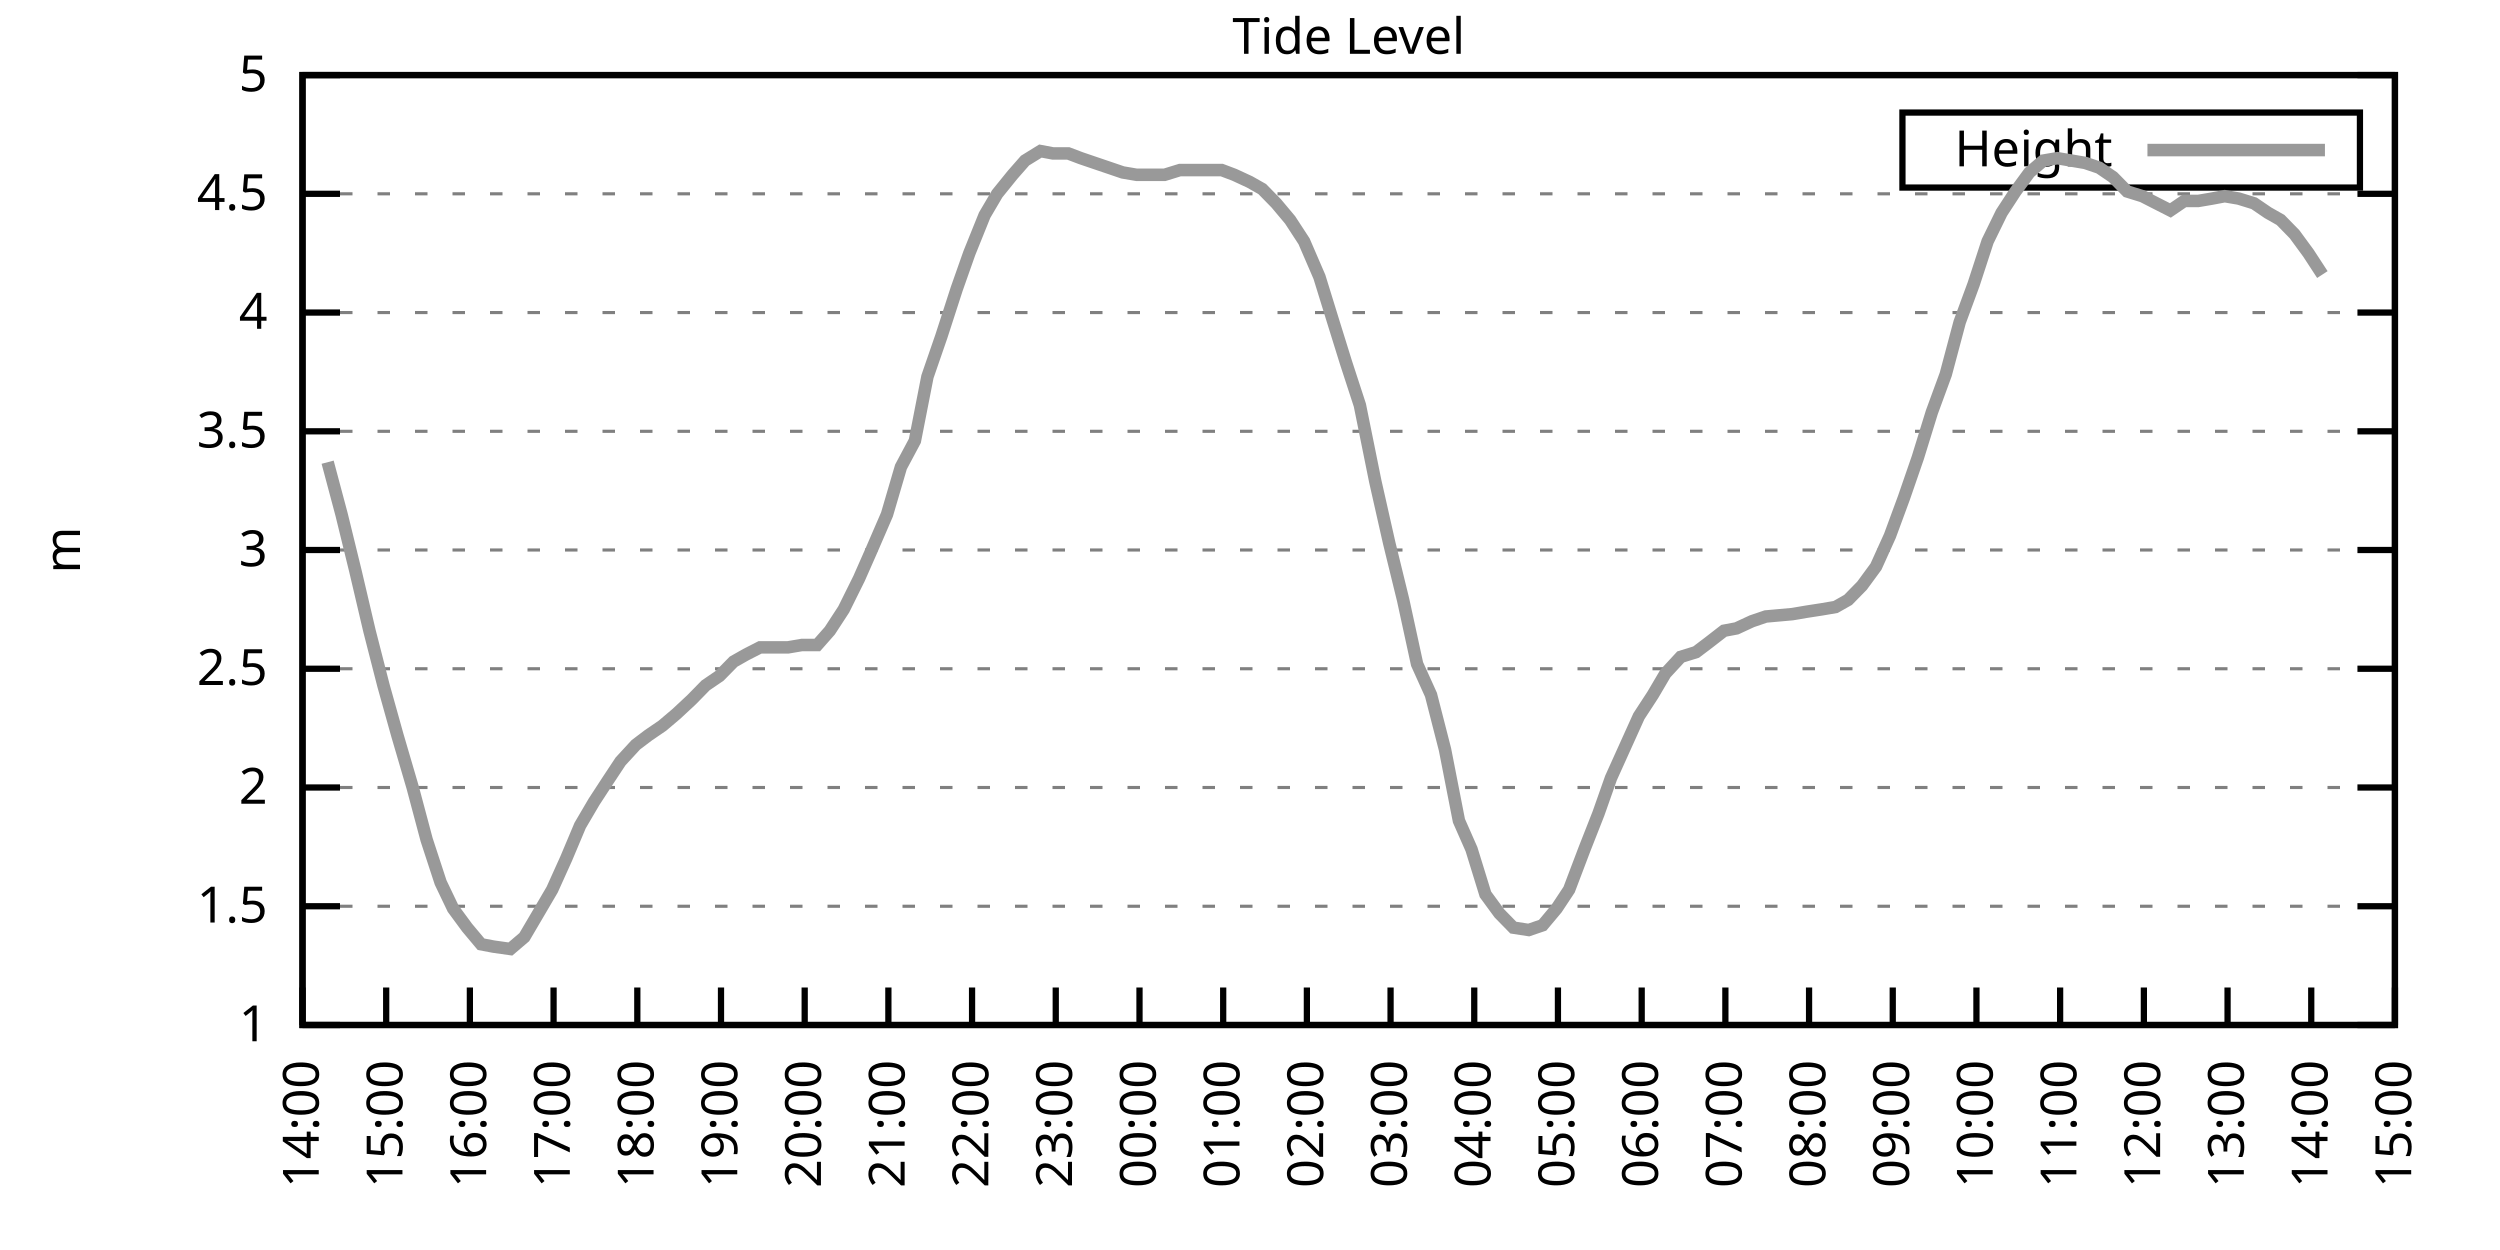
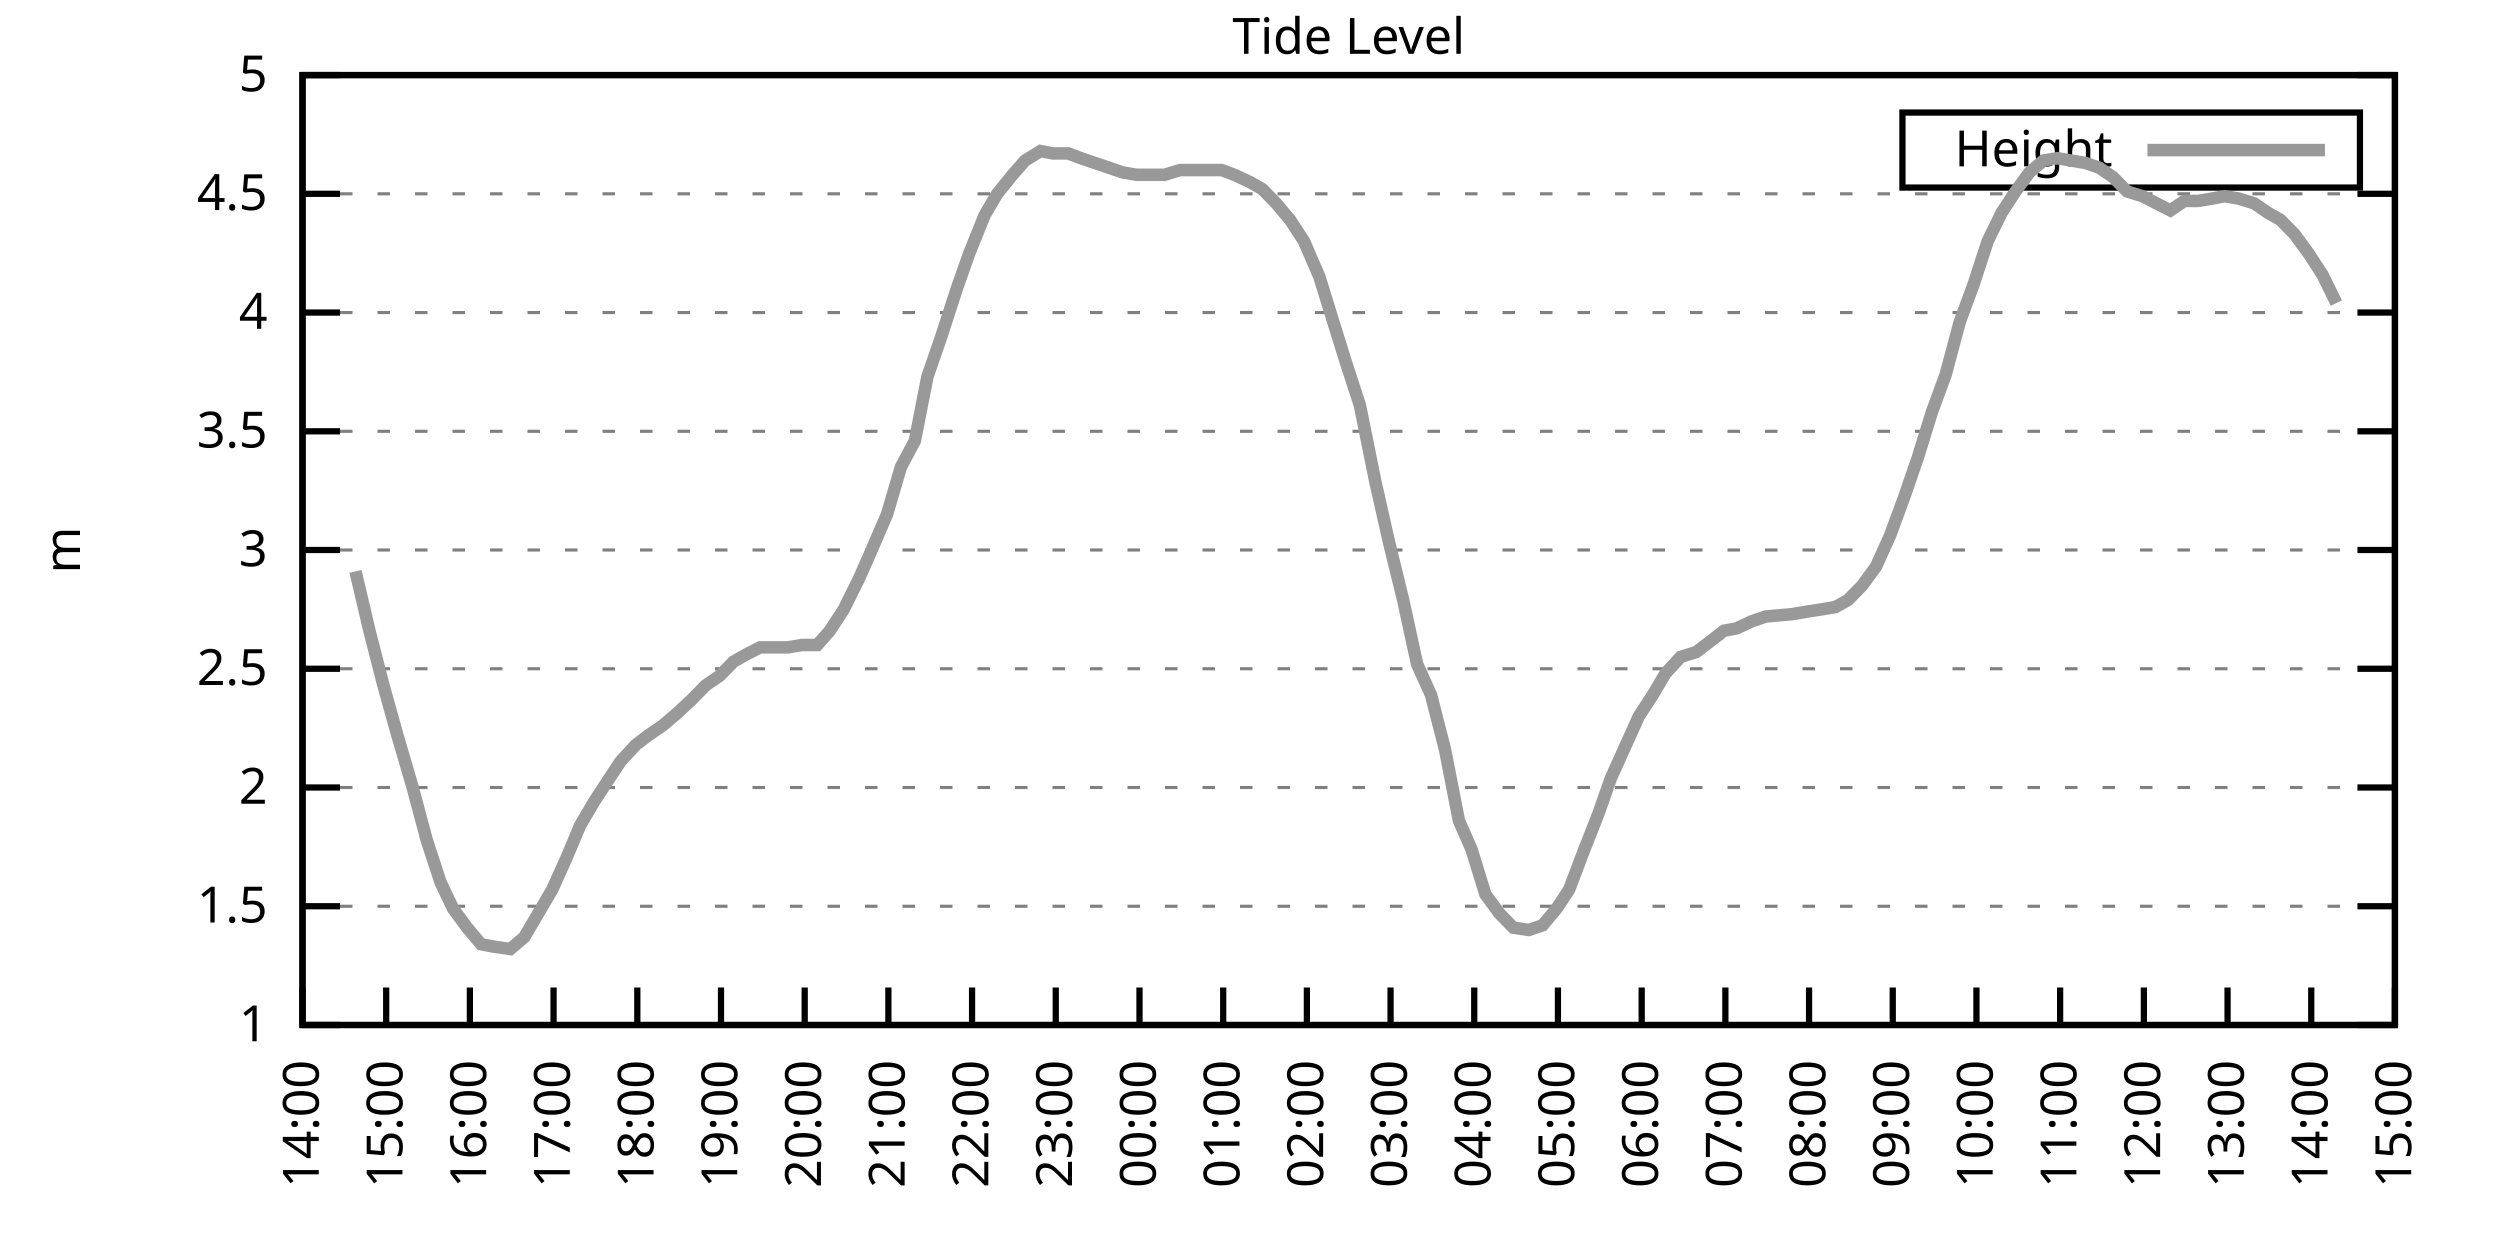
<svg xmlns="http://www.w3.org/2000/svg" xmlns:xlink="http://www.w3.org/1999/xlink" width="400" height="200" viewBox="0 0 400 200">
  <g id="gnuplot_canvas">
    <rect x="0" y="0" width="400" height="200" fill="none" />
    <defs>
      <circle id="gpDot" r="0.5" stroke-width="0.5" stroke="currentColor" />
      <path id="gpPt0" stroke-width="0.333" stroke="currentColor" d="M-1,0 h2 M0,-1 v2" />
      <path id="gpPt1" stroke-width="0.333" stroke="currentColor" d="M-1,-1 L1,1 M1,-1 L-1,1" />
      <path id="gpPt2" stroke-width="0.333" stroke="currentColor" d="M-1,0 L1,0 M0,-1 L0,1 M-1,-1 L1,1 M-1,1 L1,-1" />
      <rect id="gpPt3" stroke-width="0.333" stroke="currentColor" x="-1" y="-1" width="2" height="2" />
      <rect id="gpPt4" stroke-width="0.333" stroke="currentColor" fill="currentColor" x="-1" y="-1" width="2" height="2" />
      <circle id="gpPt5" stroke-width="0.333" stroke="currentColor" cx="0" cy="0" r="1" />
      <use xlink:href="#gpPt5" id="gpPt6" fill="currentColor" stroke="none" />
      <path id="gpPt7" stroke-width="0.333" stroke="currentColor" d="M0,-1.33 L-1.33,0.67 L1.33,0.67 z" />
      <use xlink:href="#gpPt7" id="gpPt8" fill="currentColor" stroke="none" />
      <use xlink:href="#gpPt7" id="gpPt9" stroke="currentColor" transform="rotate(180)" />
      <use xlink:href="#gpPt9" id="gpPt10" fill="currentColor" stroke="none" />
      <use xlink:href="#gpPt3" id="gpPt11" stroke="currentColor" transform="rotate(45)" />
      <use xlink:href="#gpPt11" id="gpPt12" fill="currentColor" stroke="none" />
      <path id="gpPt13" stroke-width="0.333" stroke="currentColor" d="M0,1.330 L1.265,0.411 L0.782,-1.067 L-0.782,-1.076 L-1.265,0.411 z" />
      <use xlink:href="#gpPt13" id="gpPt14" fill="currentColor" stroke="none" />
      <filter id="textbox" filterUnits="objectBoundingBox" x="0" y="0" height="1" width="1">
        <feFlood flood-color="white" flood-opacity="1" result="bgnd" />
        <feComposite in="SourceGraphic" in2="bgnd" operator="atop" />
      </filter>
      <filter id="greybox" filterUnits="objectBoundingBox" x="0" y="0" height="1" width="1">
        <feFlood flood-color="lightgrey" flood-opacity="1" result="grey" />
        <feComposite in="SourceGraphic" in2="grey" operator="atop" />
      </filter>
    </defs>
    <g fill="none" color="white" stroke="currentColor" stroke-width="1.00" stroke-linecap="butt" stroke-linejoin="miter">
</g>
    <g fill="none" color="black" stroke="currentColor" stroke-width="1.00" stroke-linecap="butt" stroke-linejoin="miter">
      <g stroke="none" shape-rendering="crispEdges">
        <polygon fill="rgb(255, 255, 255)" points="48.40,164.00 383.18,164.00 383.18,12.02 48.40,12.02 " />
      </g>
    </g>
    <g fill="none" color="black" stroke="currentColor" stroke-width="1.00" stroke-linecap="butt" stroke-linejoin="miter">
</g>
    <g fill="none" color="black" stroke="black" stroke-width="0.50" stroke-linecap="butt" stroke-linejoin="miter">
</g>
    <g fill="none" color="gray" stroke="currentColor" stroke-width="0.50" stroke-linecap="butt" stroke-linejoin="miter">
      <path stroke="gray" stroke-dasharray="2,4" class="gridline" d="M48.40,164.00 L383.19,164.00  " />
    </g>
    <g fill="none" color="gray" stroke="gray" stroke-width="1.00" stroke-linecap="butt" stroke-linejoin="miter">
</g>
    <g fill="none" color="black" stroke="currentColor" stroke-width="1.00" stroke-linecap="butt" stroke-linejoin="miter">
      <path stroke="black" d="M48.40,164.00 L54.40,164.00 M383.19,164.00 L377.19,164.00  " />
      <g transform="translate(42.80,166.60)" stroke="none" fill="black" font-family="Sans" font-size="8.00" text-anchor="end">
        <text>
          <tspan font-family="Sans"> 1</tspan>
        </text>
      </g>
    </g>
    <g fill="none" color="black" stroke="currentColor" stroke-width="1.00" stroke-linecap="butt" stroke-linejoin="miter">
</g>
    <g fill="none" color="black" stroke="black" stroke-width="0.50" stroke-linecap="butt" stroke-linejoin="miter">
</g>
    <g fill="none" color="gray" stroke="currentColor" stroke-width="0.50" stroke-linecap="butt" stroke-linejoin="miter">
      <path stroke="gray" stroke-dasharray="2,4" class="gridline" d="M48.40,145.00 L383.19,145.00  " />
    </g>
    <g fill="none" color="gray" stroke="gray" stroke-width="1.00" stroke-linecap="butt" stroke-linejoin="miter">
</g>
    <g fill="none" color="black" stroke="currentColor" stroke-width="1.00" stroke-linecap="butt" stroke-linejoin="miter">
      <path stroke="black" d="M48.40,145.00 L54.40,145.00 M383.19,145.00 L377.19,145.00  " />
      <g transform="translate(42.80,147.60)" stroke="none" fill="black" font-family="Sans" font-size="8.00" text-anchor="end">
        <text>
          <tspan font-family="Sans"> 1.5</tspan>
        </text>
      </g>
    </g>
    <g fill="none" color="black" stroke="currentColor" stroke-width="1.00" stroke-linecap="butt" stroke-linejoin="miter">
</g>
    <g fill="none" color="black" stroke="black" stroke-width="0.50" stroke-linecap="butt" stroke-linejoin="miter">
</g>
    <g fill="none" color="gray" stroke="currentColor" stroke-width="0.50" stroke-linecap="butt" stroke-linejoin="miter">
      <path stroke="gray" stroke-dasharray="2,4" class="gridline" d="M48.40,126.00 L383.19,126.00  " />
    </g>
    <g fill="none" color="gray" stroke="gray" stroke-width="1.00" stroke-linecap="butt" stroke-linejoin="miter">
</g>
    <g fill="none" color="black" stroke="currentColor" stroke-width="1.00" stroke-linecap="butt" stroke-linejoin="miter">
      <path stroke="black" d="M48.40,126.00 L54.40,126.00 M383.19,126.00 L377.19,126.00  " />
      <g transform="translate(42.80,128.60)" stroke="none" fill="black" font-family="Sans" font-size="8.00" text-anchor="end">
        <text>
          <tspan font-family="Sans"> 2</tspan>
        </text>
      </g>
    </g>
    <g fill="none" color="black" stroke="currentColor" stroke-width="1.00" stroke-linecap="butt" stroke-linejoin="miter">
</g>
    <g fill="none" color="black" stroke="black" stroke-width="0.50" stroke-linecap="butt" stroke-linejoin="miter">
</g>
    <g fill="none" color="gray" stroke="currentColor" stroke-width="0.50" stroke-linecap="butt" stroke-linejoin="miter">
      <path stroke="gray" stroke-dasharray="2,4" class="gridline" d="M48.40,107.00 L383.19,107.00  " />
    </g>
    <g fill="none" color="gray" stroke="gray" stroke-width="1.00" stroke-linecap="butt" stroke-linejoin="miter">
</g>
    <g fill="none" color="black" stroke="currentColor" stroke-width="1.00" stroke-linecap="butt" stroke-linejoin="miter">
      <path stroke="black" d="M48.40,107.00 L54.40,107.00 M383.19,107.00 L377.19,107.00  " />
      <g transform="translate(42.80,109.60)" stroke="none" fill="black" font-family="Sans" font-size="8.00" text-anchor="end">
        <text>
          <tspan font-family="Sans"> 2.5</tspan>
        </text>
      </g>
    </g>
    <g fill="none" color="black" stroke="currentColor" stroke-width="1.00" stroke-linecap="butt" stroke-linejoin="miter">
</g>
    <g fill="none" color="black" stroke="black" stroke-width="0.50" stroke-linecap="butt" stroke-linejoin="miter">
</g>
    <g fill="none" color="gray" stroke="currentColor" stroke-width="0.50" stroke-linecap="butt" stroke-linejoin="miter">
      <path stroke="gray" stroke-dasharray="2,4" class="gridline" d="M48.40,88.00 L383.19,88.00  " />
    </g>
    <g fill="none" color="gray" stroke="gray" stroke-width="1.00" stroke-linecap="butt" stroke-linejoin="miter">
</g>
    <g fill="none" color="black" stroke="currentColor" stroke-width="1.00" stroke-linecap="butt" stroke-linejoin="miter">
      <path stroke="black" d="M48.40,88.00 L54.40,88.00 M383.19,88.00 L377.19,88.00  " />
      <g transform="translate(42.80,90.60)" stroke="none" fill="black" font-family="Sans" font-size="8.00" text-anchor="end">
        <text>
          <tspan font-family="Sans"> 3</tspan>
        </text>
      </g>
    </g>
    <g fill="none" color="black" stroke="currentColor" stroke-width="1.00" stroke-linecap="butt" stroke-linejoin="miter">
</g>
    <g fill="none" color="black" stroke="black" stroke-width="0.50" stroke-linecap="butt" stroke-linejoin="miter">
</g>
    <g fill="none" color="gray" stroke="currentColor" stroke-width="0.50" stroke-linecap="butt" stroke-linejoin="miter">
      <path stroke="gray" stroke-dasharray="2,4" class="gridline" d="M48.40,69.01 L383.19,69.01  " />
    </g>
    <g fill="none" color="gray" stroke="gray" stroke-width="1.00" stroke-linecap="butt" stroke-linejoin="miter">
</g>
    <g fill="none" color="black" stroke="currentColor" stroke-width="1.00" stroke-linecap="butt" stroke-linejoin="miter">
      <path stroke="black" d="M48.40,69.01 L54.40,69.01 M383.19,69.01 L377.19,69.01  " />
      <g transform="translate(42.80,71.61)" stroke="none" fill="black" font-family="Sans" font-size="8.00" text-anchor="end">
        <text>
          <tspan font-family="Sans"> 3.5</tspan>
        </text>
      </g>
    </g>
    <g fill="none" color="black" stroke="currentColor" stroke-width="1.00" stroke-linecap="butt" stroke-linejoin="miter">
</g>
    <g fill="none" color="black" stroke="black" stroke-width="0.50" stroke-linecap="butt" stroke-linejoin="miter">
</g>
    <g fill="none" color="gray" stroke="currentColor" stroke-width="0.50" stroke-linecap="butt" stroke-linejoin="miter">
      <path stroke="gray" stroke-dasharray="2,4" class="gridline" d="M48.40,50.01 L383.19,50.01  " />
    </g>
    <g fill="none" color="gray" stroke="gray" stroke-width="1.00" stroke-linecap="butt" stroke-linejoin="miter">
</g>
    <g fill="none" color="black" stroke="currentColor" stroke-width="1.00" stroke-linecap="butt" stroke-linejoin="miter">
      <path stroke="black" d="M48.40,50.01 L54.40,50.01 M383.19,50.01 L377.19,50.01  " />
      <g transform="translate(42.80,52.61)" stroke="none" fill="black" font-family="Sans" font-size="8.00" text-anchor="end">
        <text>
          <tspan font-family="Sans"> 4</tspan>
        </text>
      </g>
    </g>
    <g fill="none" color="black" stroke="currentColor" stroke-width="1.00" stroke-linecap="butt" stroke-linejoin="miter">
</g>
    <g fill="none" color="black" stroke="black" stroke-width="0.50" stroke-linecap="butt" stroke-linejoin="miter">
</g>
    <g fill="none" color="gray" stroke="currentColor" stroke-width="0.50" stroke-linecap="butt" stroke-linejoin="miter">
      <path stroke="gray" stroke-dasharray="2,4" class="gridline" d="M48.40,31.01 L383.19,31.01  " />
    </g>
    <g fill="none" color="gray" stroke="gray" stroke-width="1.00" stroke-linecap="butt" stroke-linejoin="miter">
</g>
    <g fill="none" color="black" stroke="currentColor" stroke-width="1.00" stroke-linecap="butt" stroke-linejoin="miter">
      <path stroke="black" d="M48.40,31.01 L54.40,31.01 M383.19,31.01 L377.19,31.01  " />
      <g transform="translate(42.80,33.61)" stroke="none" fill="black" font-family="Sans" font-size="8.00" text-anchor="end">
        <text>
          <tspan font-family="Sans"> 4.5</tspan>
        </text>
      </g>
    </g>
    <g fill="none" color="black" stroke="currentColor" stroke-width="1.00" stroke-linecap="butt" stroke-linejoin="miter">
</g>
    <g fill="none" color="black" stroke="black" stroke-width="0.50" stroke-linecap="butt" stroke-linejoin="miter">
</g>
    <g fill="none" color="gray" stroke="currentColor" stroke-width="0.50" stroke-linecap="butt" stroke-linejoin="miter">
      <path stroke="gray" stroke-dasharray="2,4" class="gridline" d="M48.40,12.01 L383.19,12.01  " />
    </g>
    <g fill="none" color="gray" stroke="gray" stroke-width="1.00" stroke-linecap="butt" stroke-linejoin="miter">
</g>
    <g fill="none" color="black" stroke="currentColor" stroke-width="1.00" stroke-linecap="butt" stroke-linejoin="miter">
      <path stroke="black" d="M48.40,12.01 L54.40,12.01 M383.19,12.01 L377.19,12.01  " />
      <g transform="translate(42.80,14.61)" stroke="none" fill="black" font-family="Sans" font-size="8.00" text-anchor="end">
        <text>
          <tspan font-family="Sans"> 5</tspan>
        </text>
      </g>
    </g>
    <g fill="none" color="black" stroke="currentColor" stroke-width="1.00" stroke-linecap="butt" stroke-linejoin="miter">
      <path stroke="black" d="M48.40,164.00 L48.40,158.00  " />
      <g transform="translate(51.00,169.60) rotate(270.00)" stroke="none" fill="black" font-family="Sans" font-size="8.00" text-anchor="end">
        <text>
          <tspan font-family="Sans">14:00</tspan>
        </text>
      </g>
    </g>
    <g fill="none" color="black" stroke="currentColor" stroke-width="1.00" stroke-linecap="butt" stroke-linejoin="miter">
      <path stroke="black" d="M61.79,164.00 L61.79,158.00  " />
      <g transform="translate(64.39,169.60) rotate(270.00)" stroke="none" fill="black" font-family="Sans" font-size="8.00" text-anchor="end">
        <text>
          <tspan font-family="Sans">15:00</tspan>
        </text>
      </g>
    </g>
    <g fill="none" color="black" stroke="currentColor" stroke-width="1.00" stroke-linecap="butt" stroke-linejoin="miter">
      <path stroke="black" d="M75.18,164.00 L75.18,158.00  " />
      <g transform="translate(77.78,169.60) rotate(270.00)" stroke="none" fill="black" font-family="Sans" font-size="8.00" text-anchor="end">
        <text>
          <tspan font-family="Sans">16:00</tspan>
        </text>
      </g>
    </g>
    <g fill="none" color="black" stroke="currentColor" stroke-width="1.00" stroke-linecap="butt" stroke-linejoin="miter">
      <path stroke="black" d="M88.57,164.00 L88.57,158.00  " />
      <g transform="translate(91.17,169.60) rotate(270.00)" stroke="none" fill="black" font-family="Sans" font-size="8.00" text-anchor="end">
        <text>
          <tspan font-family="Sans">17:00</tspan>
        </text>
      </g>
    </g>
    <g fill="none" color="black" stroke="currentColor" stroke-width="1.00" stroke-linecap="butt" stroke-linejoin="miter">
      <path stroke="black" d="M101.97,164.00 L101.97,158.00  " />
      <g transform="translate(104.57,169.60) rotate(270.00)" stroke="none" fill="black" font-family="Sans" font-size="8.00" text-anchor="end">
        <text>
          <tspan font-family="Sans">18:00</tspan>
        </text>
      </g>
    </g>
    <g fill="none" color="black" stroke="currentColor" stroke-width="1.00" stroke-linecap="butt" stroke-linejoin="miter">
      <path stroke="black" d="M115.36,164.00 L115.36,158.00  " />
      <g transform="translate(117.96,169.60) rotate(270.00)" stroke="none" fill="black" font-family="Sans" font-size="8.00" text-anchor="end">
        <text>
          <tspan font-family="Sans">19:00</tspan>
        </text>
      </g>
    </g>
    <g fill="none" color="black" stroke="currentColor" stroke-width="1.00" stroke-linecap="butt" stroke-linejoin="miter">
      <path stroke="black" d="M128.75,164.00 L128.75,158.00  " />
      <g transform="translate(131.35,169.60) rotate(270.00)" stroke="none" fill="black" font-family="Sans" font-size="8.00" text-anchor="end">
        <text>
          <tspan font-family="Sans">20:00</tspan>
        </text>
      </g>
    </g>
    <g fill="none" color="black" stroke="currentColor" stroke-width="1.00" stroke-linecap="butt" stroke-linejoin="miter">
      <path stroke="black" d="M142.14,164.00 L142.14,158.00  " />
      <g transform="translate(144.74,169.60) rotate(270.00)" stroke="none" fill="black" font-family="Sans" font-size="8.00" text-anchor="end">
        <text>
          <tspan font-family="Sans">21:00</tspan>
        </text>
      </g>
    </g>
    <g fill="none" color="black" stroke="currentColor" stroke-width="1.00" stroke-linecap="butt" stroke-linejoin="miter">
      <path stroke="black" d="M155.53,164.00 L155.53,158.00  " />
      <g transform="translate(158.13,169.60) rotate(270.00)" stroke="none" fill="black" font-family="Sans" font-size="8.00" text-anchor="end">
        <text>
          <tspan font-family="Sans">22:00</tspan>
        </text>
      </g>
    </g>
    <g fill="none" color="black" stroke="currentColor" stroke-width="1.00" stroke-linecap="butt" stroke-linejoin="miter">
      <path stroke="black" d="M168.92,164.00 L168.92,158.00  " />
      <g transform="translate(171.52,169.60) rotate(270.00)" stroke="none" fill="black" font-family="Sans" font-size="8.00" text-anchor="end">
        <text>
          <tspan font-family="Sans">23:00</tspan>
        </text>
      </g>
    </g>
    <g fill="none" color="black" stroke="currentColor" stroke-width="1.00" stroke-linecap="butt" stroke-linejoin="miter">
      <path stroke="black" d="M182.32,164.00 L182.32,158.00  " />
      <g transform="translate(184.92,169.60) rotate(270.00)" stroke="none" fill="black" font-family="Sans" font-size="8.00" text-anchor="end">
        <text>
          <tspan font-family="Sans">00:00</tspan>
        </text>
      </g>
    </g>
    <g fill="none" color="black" stroke="currentColor" stroke-width="1.00" stroke-linecap="butt" stroke-linejoin="miter">
      <path stroke="black" d="M195.71,164.00 L195.71,158.00  " />
      <g transform="translate(198.31,169.60) rotate(270.00)" stroke="none" fill="black" font-family="Sans" font-size="8.00" text-anchor="end">
        <text>
          <tspan font-family="Sans">01:00</tspan>
        </text>
      </g>
    </g>
    <g fill="none" color="black" stroke="currentColor" stroke-width="1.00" stroke-linecap="butt" stroke-linejoin="miter">
      <path stroke="black" d="M209.10,164.00 L209.10,158.00  " />
      <g transform="translate(211.70,169.60) rotate(270.00)" stroke="none" fill="black" font-family="Sans" font-size="8.00" text-anchor="end">
        <text>
          <tspan font-family="Sans">02:00</tspan>
        </text>
      </g>
    </g>
    <g fill="none" color="black" stroke="currentColor" stroke-width="1.00" stroke-linecap="butt" stroke-linejoin="miter">
      <path stroke="black" d="M222.49,164.00 L222.49,158.00  " />
      <g transform="translate(225.09,169.60) rotate(270.00)" stroke="none" fill="black" font-family="Sans" font-size="8.00" text-anchor="end">
        <text>
          <tspan font-family="Sans">03:00</tspan>
        </text>
      </g>
    </g>
    <g fill="none" color="black" stroke="currentColor" stroke-width="1.00" stroke-linecap="butt" stroke-linejoin="miter">
      <path stroke="black" d="M235.88,164.00 L235.88,158.00  " />
      <g transform="translate(238.48,169.60) rotate(270.00)" stroke="none" fill="black" font-family="Sans" font-size="8.00" text-anchor="end">
        <text>
          <tspan font-family="Sans">04:00</tspan>
        </text>
      </g>
    </g>
    <g fill="none" color="black" stroke="currentColor" stroke-width="1.00" stroke-linecap="butt" stroke-linejoin="miter">
      <path stroke="black" d="M249.27,164.00 L249.27,158.00  " />
      <g transform="translate(251.87,169.60) rotate(270.00)" stroke="none" fill="black" font-family="Sans" font-size="8.00" text-anchor="end">
        <text>
          <tspan font-family="Sans">05:00</tspan>
        </text>
      </g>
    </g>
    <g fill="none" color="black" stroke="currentColor" stroke-width="1.00" stroke-linecap="butt" stroke-linejoin="miter">
      <path stroke="black" d="M262.67,164.00 L262.67,158.00  " />
      <g transform="translate(265.27,169.60) rotate(270.00)" stroke="none" fill="black" font-family="Sans" font-size="8.00" text-anchor="end">
        <text>
          <tspan font-family="Sans">06:00</tspan>
        </text>
      </g>
    </g>
    <g fill="none" color="black" stroke="currentColor" stroke-width="1.00" stroke-linecap="butt" stroke-linejoin="miter">
      <path stroke="black" d="M276.06,164.00 L276.06,158.00  " />
      <g transform="translate(278.66,169.60) rotate(270.00)" stroke="none" fill="black" font-family="Sans" font-size="8.00" text-anchor="end">
        <text>
          <tspan font-family="Sans">07:00</tspan>
        </text>
      </g>
    </g>
    <g fill="none" color="black" stroke="currentColor" stroke-width="1.00" stroke-linecap="butt" stroke-linejoin="miter">
      <path stroke="black" d="M289.45,164.00 L289.45,158.00  " />
      <g transform="translate(292.05,169.60) rotate(270.00)" stroke="none" fill="black" font-family="Sans" font-size="8.00" text-anchor="end">
        <text>
          <tspan font-family="Sans">08:00</tspan>
        </text>
      </g>
    </g>
    <g fill="none" color="black" stroke="currentColor" stroke-width="1.00" stroke-linecap="butt" stroke-linejoin="miter">
      <path stroke="black" d="M302.84,164.00 L302.84,158.00  " />
      <g transform="translate(305.44,169.60) rotate(270.00)" stroke="none" fill="black" font-family="Sans" font-size="8.00" text-anchor="end">
        <text>
          <tspan font-family="Sans">09:00</tspan>
        </text>
      </g>
    </g>
    <g fill="none" color="black" stroke="currentColor" stroke-width="1.00" stroke-linecap="butt" stroke-linejoin="miter">
      <path stroke="black" d="M316.23,164.00 L316.23,158.00  " />
      <g transform="translate(318.83,169.60) rotate(270.00)" stroke="none" fill="black" font-family="Sans" font-size="8.00" text-anchor="end">
        <text>
          <tspan font-family="Sans">10:00</tspan>
        </text>
      </g>
    </g>
    <g fill="none" color="black" stroke="currentColor" stroke-width="1.00" stroke-linecap="butt" stroke-linejoin="miter">
      <path stroke="black" d="M329.62,164.00 L329.62,158.00  " />
      <g transform="translate(332.22,169.60) rotate(270.00)" stroke="none" fill="black" font-family="Sans" font-size="8.00" text-anchor="end">
        <text>
          <tspan font-family="Sans">11:00</tspan>
        </text>
      </g>
    </g>
    <g fill="none" color="black" stroke="currentColor" stroke-width="1.00" stroke-linecap="butt" stroke-linejoin="miter">
      <path stroke="black" d="M343.02,164.00 L343.02,158.00  " />
      <g transform="translate(345.62,169.60) rotate(270.00)" stroke="none" fill="black" font-family="Sans" font-size="8.00" text-anchor="end">
        <text>
          <tspan font-family="Sans">12:00</tspan>
        </text>
      </g>
    </g>
    <g fill="none" color="black" stroke="currentColor" stroke-width="1.00" stroke-linecap="butt" stroke-linejoin="miter">
      <path stroke="black" d="M356.41,164.00 L356.41,158.00  " />
      <g transform="translate(359.01,169.60) rotate(270.00)" stroke="none" fill="black" font-family="Sans" font-size="8.00" text-anchor="end">
        <text>
          <tspan font-family="Sans">13:00</tspan>
        </text>
      </g>
    </g>
    <g fill="none" color="black" stroke="currentColor" stroke-width="1.00" stroke-linecap="butt" stroke-linejoin="miter">
      <path stroke="black" d="M369.80,164.00 L369.80,158.00  " />
      <g transform="translate(372.40,169.60) rotate(270.00)" stroke="none" fill="black" font-family="Sans" font-size="8.00" text-anchor="end">
        <text>
          <tspan font-family="Sans">14:00</tspan>
        </text>
      </g>
    </g>
    <g fill="none" color="black" stroke="currentColor" stroke-width="1.00" stroke-linecap="butt" stroke-linejoin="miter">
      <path stroke="black" d="M383.19,164.00 L383.19,158.00  " />
      <g transform="translate(385.79,169.60) rotate(270.00)" stroke="none" fill="black" font-family="Sans" font-size="8.00" text-anchor="end">
        <text>
          <tspan font-family="Sans">15:00</tspan>
        </text>
      </g>
    </g>
    <g fill="none" color="black" stroke="currentColor" stroke-width="1.00" stroke-linecap="butt" stroke-linejoin="miter">
</g>
    <g fill="none" color="black" stroke="currentColor" stroke-width="1.00" stroke-linecap="butt" stroke-linejoin="miter">
      <path stroke="black" d="M48.40,12.01 L48.40,164.00 L383.19,164.00 L383.19,12.01 L48.40,12.01 Z  " />
    </g>
    <g fill="none" color="black" stroke="currentColor" stroke-width="1.00" stroke-linecap="butt" stroke-linejoin="miter">
</g>
    <g fill="none" color="black" stroke="currentColor" stroke-width="1.00" stroke-linecap="butt" stroke-linejoin="miter">
      <path stroke="black" d="M304.39,30.01 L304.39,18.01 L377.59,18.01 L377.59,30.01 L304.39,30.01 Z  " />
    </g>
    <g id="Tide_level_plot_1">
      <g fill="none" color="white" stroke="black" stroke-width="2.00" stroke-linecap="butt" stroke-linejoin="miter">
</g>
      <g fill="none" color="black" stroke="currentColor" stroke-width="2.00" stroke-linecap="butt" stroke-linejoin="miter">
        <g transform="translate(337.99,26.61)" stroke="none" fill="black" font-family="Sans" font-size="8.00" text-anchor="end">
          <text>
            <tspan font-family="Sans">Height</tspan>
          </text>
        </g>
      </g>
      <g fill="none" color="black" stroke="currentColor" stroke-width="2.00" stroke-linecap="butt" stroke-linejoin="miter">
-         <path stroke="rgb(153, 153, 153)" d="M343.59,24.01 L371.99,24.01 M52.42,73.95 L54.65,82.31 L56.88,91.42 L59.11,100.92 L61.35,109.66 L63.58,117.64   L66.03,126.00 L68.26,134.36 L70.50,141.20 L72.50,145.38 L74.74,148.42 L76.97,151.08 L78.98,151.46 L81.66,151.84   L83.89,149.94 L85.90,146.52 L88.35,142.34 L90.58,137.40 L92.82,132.08 L95.05,128.28 L97.28,124.86 L99.29,121.82   L101.74,119.16 L103.75,117.64 L105.98,116.12 L108.22,114.22 L110.67,111.94 L112.90,109.66 L115.13,108.14 L117.37,105.86   L119.38,104.72 L121.61,103.58 L123.84,103.58 L126.07,103.58 L128.30,103.20 L130.76,103.20 L132.77,100.92 L135.00,97.50   L137.45,92.56 L139.46,88.00 L141.92,82.31 L144.15,74.71 L146.38,70.53 L148.39,60.27 L150.62,53.81 L153.08,46.21   L155.09,40.51 L157.54,34.43 L159.55,31.01 L162.01,27.97 L164.01,25.69 L166.47,24.17 L168.48,24.55 L170.93,24.55   L172.94,25.31 L175.17,26.07 L177.41,26.83 L179.64,27.59 L181.87,27.97 L184.10,27.97 L186.33,27.97 L188.79,27.21   L190.80,27.21 L193.25,27.21 L195.48,27.21 L197.49,27.97 L199.95,29.11 L201.96,30.25 L204.19,32.53 L206.42,35.19   L208.65,38.61 L211.11,44.31 L213.34,51.53 L215.35,57.99 L217.58,64.83 L220.04,76.99 L222.27,86.87 L224.50,95.98   L226.73,106.24 L228.96,111.18 L231.20,119.92 L233.43,131.32 L235.44,135.88 L237.67,143.10 L239.90,146.14 L242.13,148.42   L244.59,148.80 L246.82,148.04 L249.05,145.38 L251.06,142.34 L253.51,135.88 L255.75,130.18 L257.76,124.48 L259.99,119.54   L262.22,114.60 L264.45,111.18 L266.46,107.76 L268.92,105.10 L271.37,104.34 L273.38,102.82 L275.83,100.92 L277.84,100.54   L280.30,99.40 L282.53,98.64 L286.77,98.26 L289.00,97.88 L291.46,97.50 L293.69,97.12 L295.70,95.98 L297.93,93.70   L300.16,90.66 L302.39,85.73 L304.63,79.65 L306.86,73.19 L309.09,65.97 L311.32,59.89 L313.55,51.53 L315.79,45.45   L318.02,38.61 L320.25,34.05 L322.48,30.63 L324.71,27.59 L326.95,25.69 L329.18,25.31 L333.64,26.07 L335.87,26.83   L338.10,28.35 L340.34,30.63 L342.79,31.39 L345.02,32.53 L347.26,33.67 L349.49,32.15 L351.72,32.15 L353.95,31.77   L355.96,31.39 L358.19,31.77 L360.65,32.53 L362.88,34.05 L364.89,35.19 L367.12,37.47 L369.35,40.51 L371.58,43.93    " />
+         <path stroke="rgb(153, 153, 153)" d="M343.59,24.01 L371.99,24.01 M56.88,91.42 L59.11,100.92 L61.35,109.66 L63.58,117.64 L66.03,126.00 L68.26,134.36   L70.50,141.20 L72.50,145.38 L74.74,148.42 L76.97,151.08 L78.98,151.46 L81.66,151.84 L83.89,149.94 L85.90,146.52   L88.35,142.34 L90.58,137.40 L92.82,132.08 L95.05,128.28 L97.28,124.86 L99.29,121.82 L101.74,119.16 L103.75,117.64   L105.98,116.12 L108.22,114.22 L110.67,111.94 L112.90,109.66 L115.13,108.14 L117.37,105.86 L119.38,104.72 L121.61,103.58   L123.84,103.58 L126.07,103.58 L128.30,103.20 L130.76,103.20 L132.77,100.92 L135.00,97.50 L137.45,92.56 L139.46,88.00   L141.92,82.31 L144.15,74.71 L146.38,70.53 L148.39,60.27 L150.62,53.81 L153.08,46.21 L155.09,40.51 L157.54,34.43   L159.55,31.01 L162.01,27.97 L164.01,25.69 L166.47,24.17 L168.48,24.55 L170.93,24.55 L172.94,25.31 L175.17,26.07   L177.41,26.83 L179.64,27.59 L181.87,27.97 L184.10,27.97 L186.33,27.97 L188.79,27.21 L190.80,27.21 L193.25,27.21   L195.48,27.21 L197.49,27.97 L199.95,29.11 L201.96,30.25 L204.19,32.53 L206.42,35.19 L208.65,38.61 L211.11,44.31   L213.34,51.53 L215.35,57.99 L217.58,64.83 L220.04,76.99 L222.27,86.87 L224.50,95.98 L226.73,106.24 L228.96,111.18   L231.20,119.92 L233.43,131.32 L235.44,135.88 L237.67,143.10 L239.90,146.14 L242.13,148.42 L244.59,148.80 L246.82,148.04   L249.05,145.38 L251.06,142.34 L253.51,135.88 L255.75,130.18 L257.76,124.48 L259.99,119.54 L262.22,114.60 L264.45,111.18   L266.46,107.76 L268.92,105.10 L271.37,104.34 L273.38,102.82 L275.83,100.92 L277.84,100.54 L280.30,99.40 L282.53,98.64   L286.77,98.26 L289.00,97.88 L291.46,97.50 L293.69,97.12 L295.70,95.98 L297.93,93.70 L300.16,90.66 L302.39,85.73   L304.63,79.65 L306.86,73.19 L309.09,65.97 L311.32,59.89 L313.55,51.53 L315.79,45.45 L318.02,38.61 L320.25,34.05   L322.48,30.63 L324.71,27.59 L326.95,25.69 L329.18,25.31 L333.64,26.07 L335.87,26.83 L338.10,28.35 L340.34,30.63   L342.79,31.39 L345.02,32.53 L347.26,33.67 L349.49,32.15 L351.72,32.15 L353.95,31.77 L355.96,31.39 L358.19,31.77   L360.65,32.53 L362.88,34.05 L364.89,35.19 L367.12,37.47 L369.35,40.51 L371.58,43.93 L373.82,48.49  " />
      </g>
    </g>
    <g fill="none" color="black" stroke="currentColor" stroke-width="2.00" stroke-linecap="butt" stroke-linejoin="miter">
</g>
    <g fill="none" color="black" stroke="black" stroke-width="1.00" stroke-linecap="butt" stroke-linejoin="miter">
</g>
    <g fill="none" color="black" stroke="currentColor" stroke-width="1.00" stroke-linecap="butt" stroke-linejoin="miter">
      <path stroke="black" d="M48.40,12.01 L48.40,164.00 L383.19,164.00 L383.19,12.01 L48.40,12.01 Z  " />
      <g transform="translate(12.80,88.01) rotate(270.00)" stroke="none" fill="black" font-family="Sans" font-size="8.00" text-anchor="middle">
        <text>
          <tspan font-family="Sans">m</tspan>
        </text>
      </g>
    </g>
    <g fill="none" color="black" stroke="currentColor" stroke-width="1.00" stroke-linecap="butt" stroke-linejoin="miter">
</g>
    <g fill="none" color="black" stroke="currentColor" stroke-width="1.00" stroke-linecap="butt" stroke-linejoin="miter">
      <g transform="translate(215.79,8.61)" stroke="none" fill="black" font-family="Sans" font-size="8.00" text-anchor="middle">
        <text>
          <tspan font-family="Sans">Tide Level</tspan>
        </text>
      </g>
    </g>
    <g fill="none" color="black" stroke="currentColor" stroke-width="1.00" stroke-linecap="butt" stroke-linejoin="miter">
</g>
  </g>
</svg>
